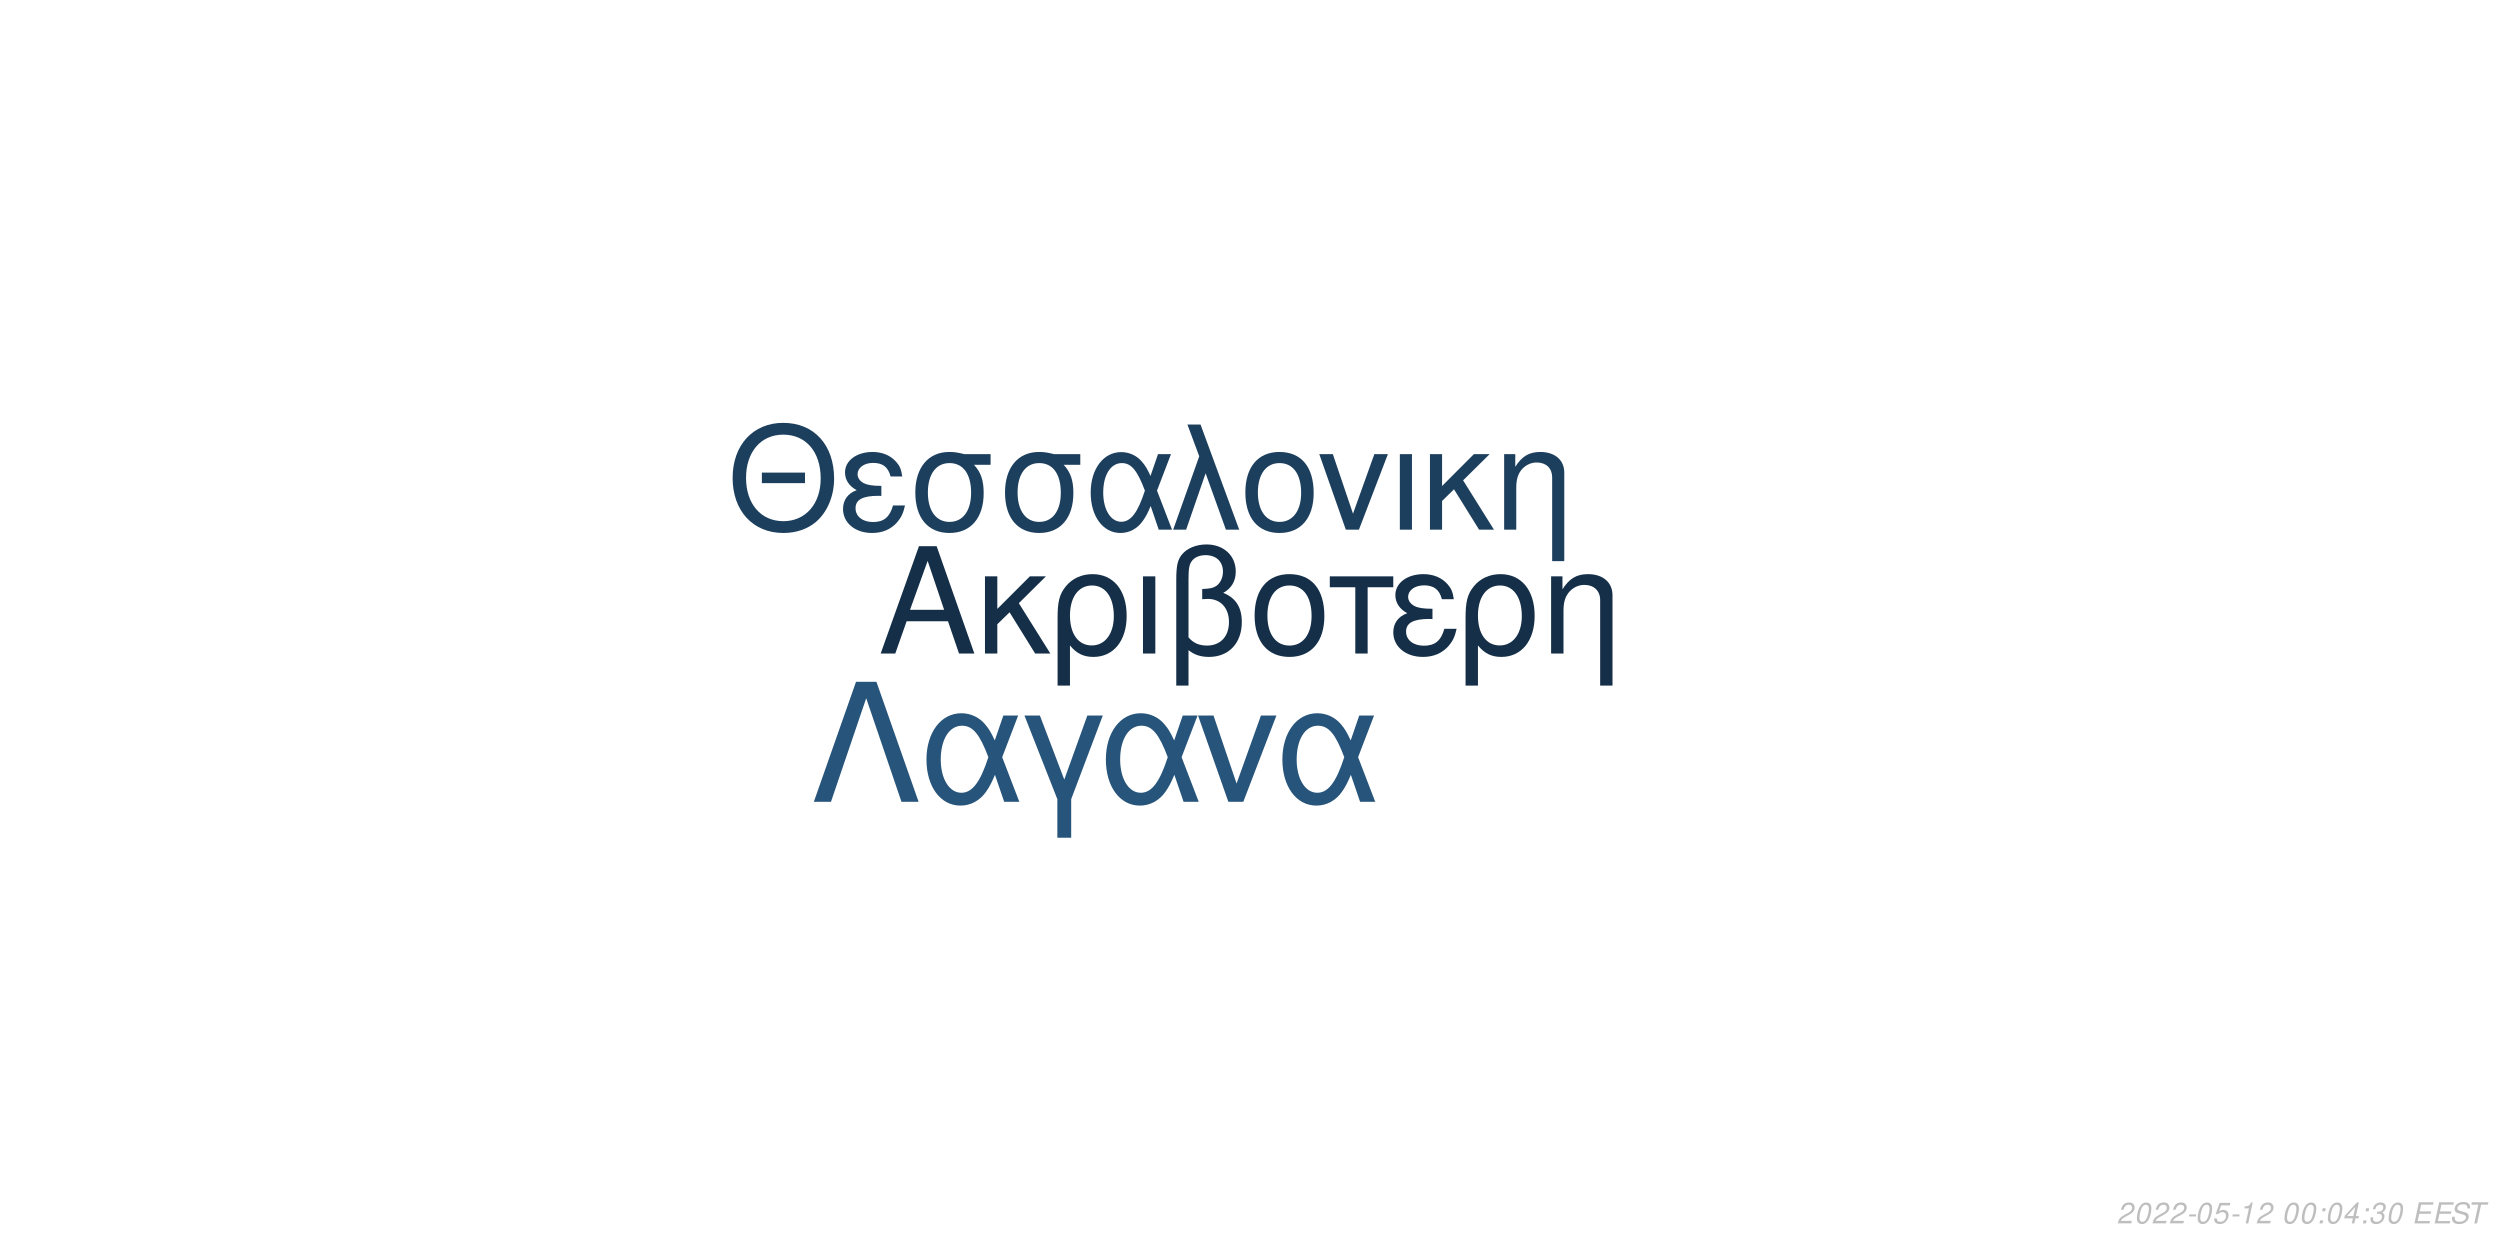
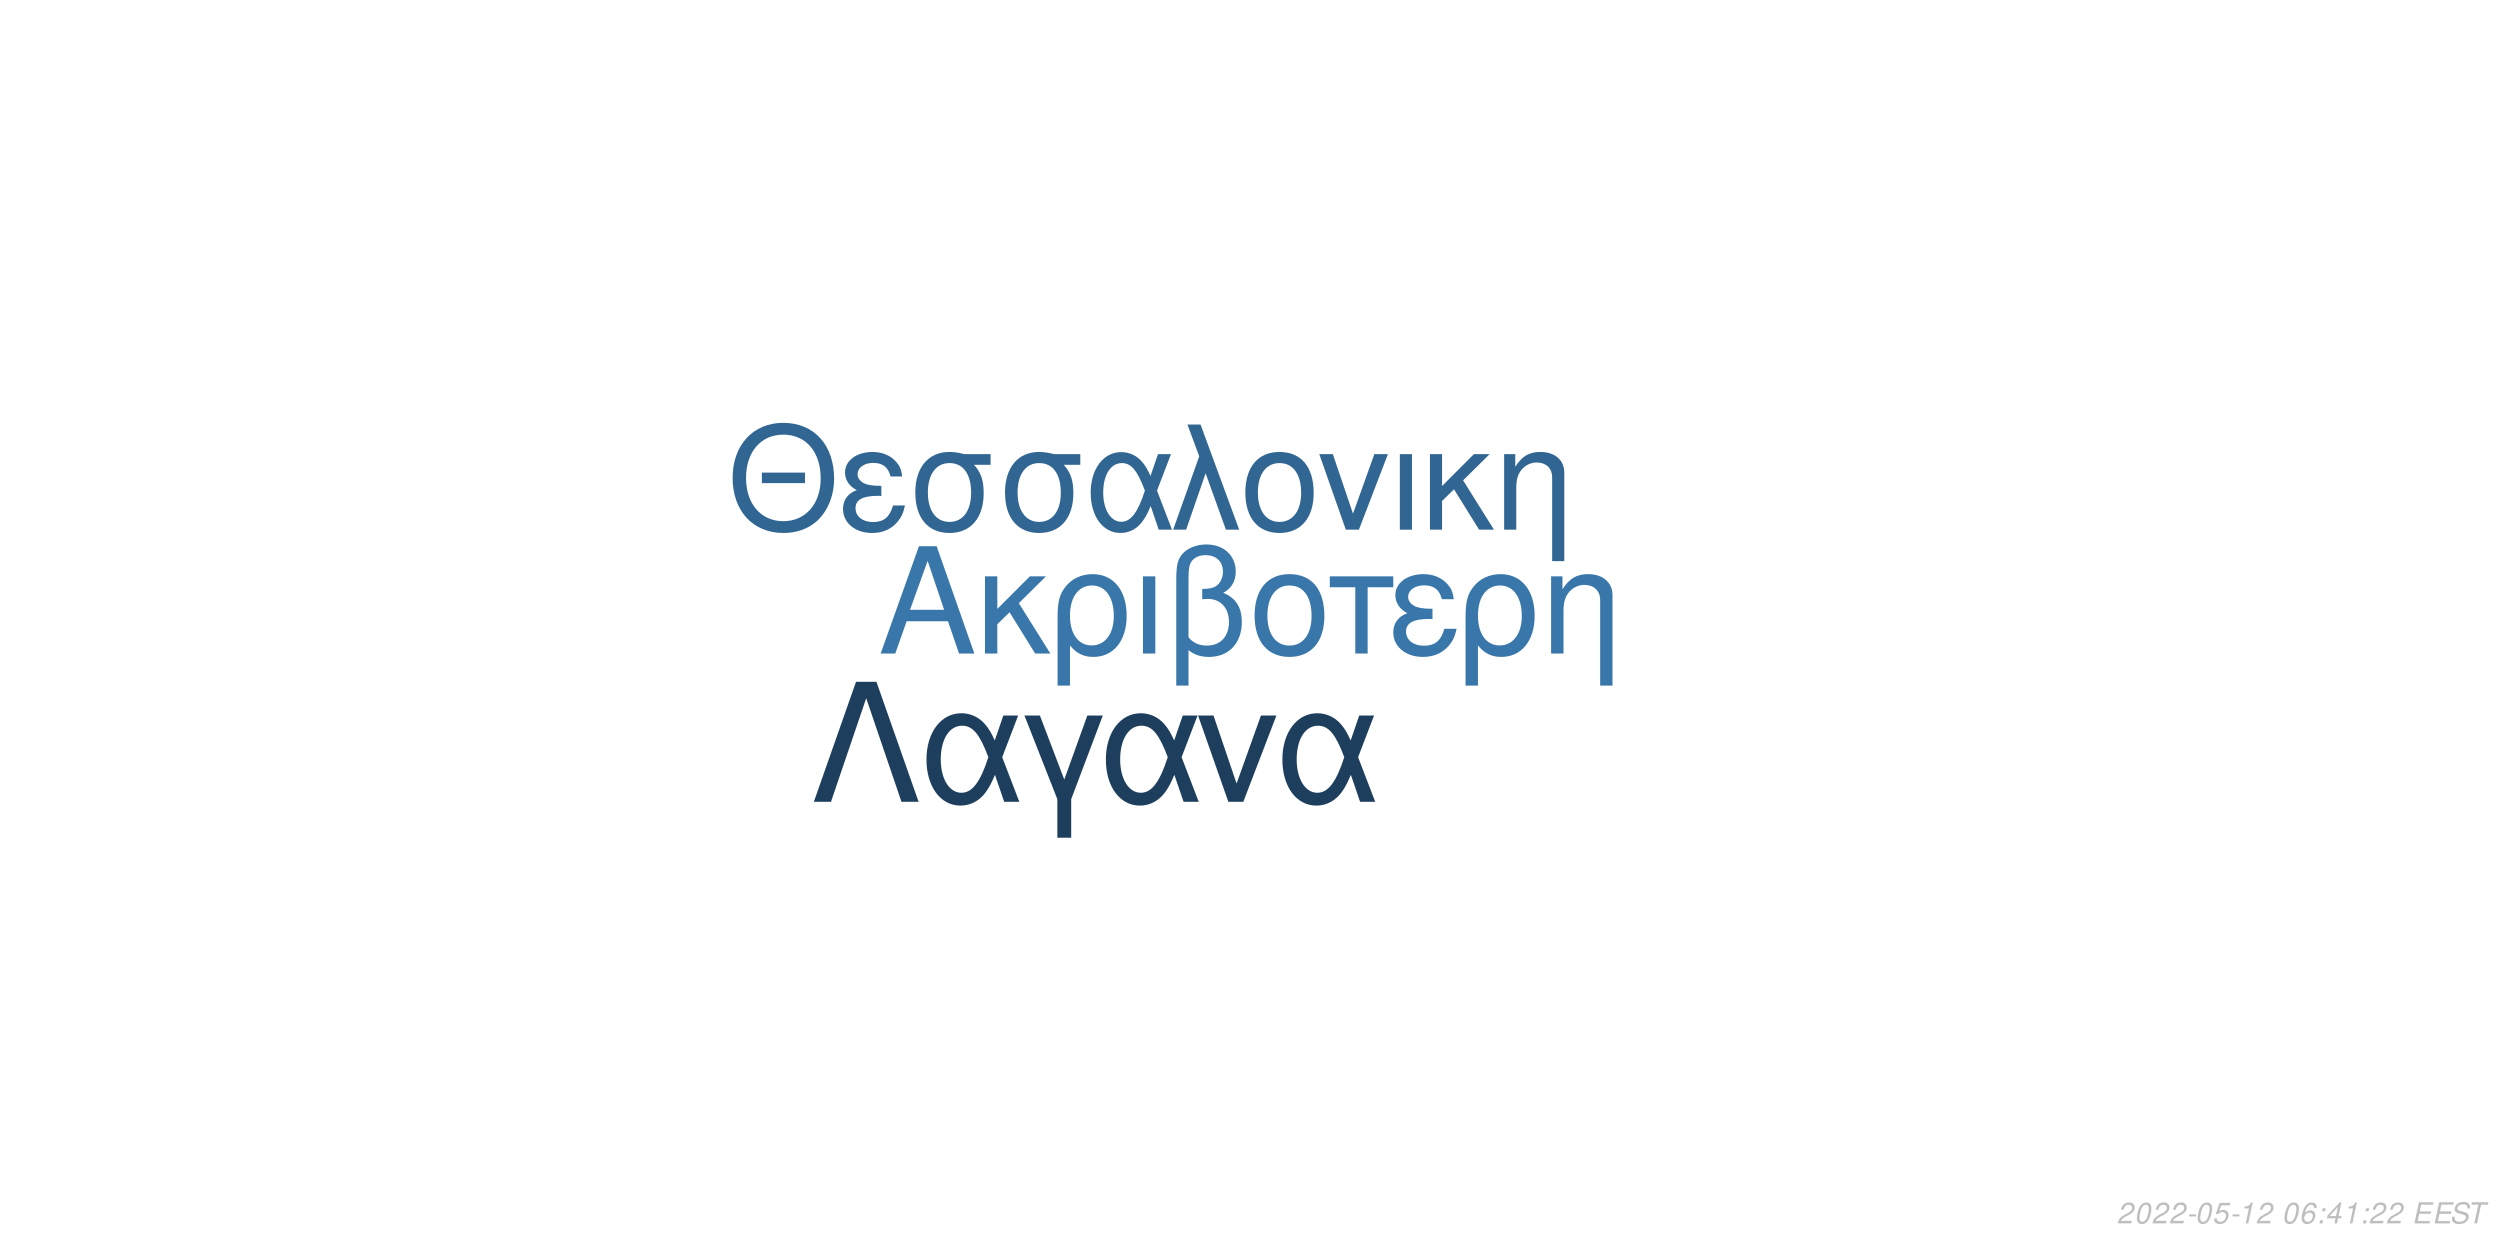
<svg xmlns="http://www.w3.org/2000/svg" xmlns:xlink="http://www.w3.org/1999/xlink" width="864pt" height="432pt" viewBox="0 0 864 432" version="1.1">
  <defs>
    <g>
      <symbol overflow="visible" id="glyph0-0">
        <path style="stroke:none;" d="" />
      </symbol>
      <symbol overflow="visible" id="glyph0-1">
        <path style="stroke:none;" d="M 24.125 -11.141 L 27.938 0 L 33.234 0 L 20.203 -37.094 L 14.094 -37.094 L 0.859 0 L 5.906 0 L 9.828 -11.141 Z M 22.797 -15.109 L 11 -15.109 L 17.094 -32.016 Z M 22.797 -15.109 " />
      </symbol>
      <symbol overflow="visible" id="glyph0-2">
        <path style="stroke:none;" d="M 7.172 -15.422 L 7.172 -26.672 L 2.906 -26.672 L 2.906 0 L 7.172 0 L 7.172 -10.125 L 11.406 -14.25 L 20.25 0 L 25.5 0 L 14.609 -17.406 L 23.969 -26.672 L 18.422 -26.672 Z M 7.172 -15.422 " />
      </symbol>
      <symbol overflow="visible" id="glyph0-3">
        <path style="stroke:none;" d="M 3 11.094 L 7.281 11.094 L 7.281 -2.797 C 9.516 -0.047 11.953 1.172 15.375 1.172 C 22.344 1.172 26.875 -4.422 26.875 -13.031 C 26.875 -21.891 22.297 -27.438 15.062 -27.438 C 11.297 -27.438 7.984 -25.906 5.797 -23.156 C 3.672 -20.516 3 -17.969 3 -12.359 Z M 14.906 -23.516 C 19.547 -23.516 22.438 -19.438 22.438 -12.922 C 22.438 -6.812 19.391 -2.797 14.812 -2.797 C 10.172 -2.797 7.281 -6.766 7.281 -13.125 C 7.281 -19.484 10.234 -23.516 14.906 -23.516 Z M 14.906 -23.516 " />
      </symbol>
      <symbol overflow="visible" id="glyph0-4">
        <path style="stroke:none;" d="M 3.516 0 L 7.781 0 L 7.781 -26.672 L 3.516 -26.672 Z M 3.516 0 " />
      </symbol>
      <symbol overflow="visible" id="glyph0-5">
        <path style="stroke:none;" d="M 4.016 11.094 L 8.25 11.094 L 8.25 -1.172 C 10.172 0.406 12.422 1.172 15.312 1.172 C 22.188 1.172 26.672 -3.609 26.672 -10.891 C 26.672 -15.984 24.578 -19.234 20.25 -20.969 C 23.109 -22.547 24.578 -25.031 24.578 -28.344 C 24.578 -33.844 20.406 -37.703 14.453 -37.703 C 10.938 -37.703 7.734 -36.391 6 -34.25 C 4.484 -32.422 4.016 -30.328 4.016 -25.391 Z M 8.25 -25.656 C 8.25 -29.359 8.5 -30.844 9.469 -32.062 C 10.375 -33.281 12.156 -34 14.094 -34 C 17.812 -34 20.156 -31.812 20.156 -28.297 C 20.156 -25.953 18.984 -23.812 17.297 -23.047 C 16.281 -22.547 15.469 -22.438 12.984 -22.297 L 12.984 -18.781 C 13.734 -18.828 14.344 -18.875 14.969 -18.875 C 19.344 -18.875 22.234 -15.719 22.234 -10.891 C 22.234 -5.906 19.281 -2.75 14.656 -2.75 C 11.953 -2.75 9.922 -3.609 8.25 -5.594 Z M 8.25 -25.656 " />
      </symbol>
      <symbol overflow="visible" id="glyph0-6">
        <path style="stroke:none;" d="M 14.094 -27.438 C 6.562 -27.438 2.094 -22.094 2.094 -13.125 C 2.094 -4.125 6.562 1.172 14.141 1.172 C 21.672 1.172 26.203 -4.172 26.203 -12.922 C 26.203 -22.188 21.828 -27.438 14.094 -27.438 Z M 14.141 -23.516 C 18.938 -23.516 21.781 -19.594 21.781 -12.984 C 21.781 -6.672 18.828 -2.75 14.141 -2.75 C 9.422 -2.75 6.516 -6.672 6.516 -13.125 C 6.516 -19.594 9.422 -23.516 14.141 -23.516 Z M 14.141 -23.516 " />
      </symbol>
      <symbol overflow="visible" id="glyph0-7">
        <path style="stroke:none;" d="M 7.891 0 L 12.156 0 L 12.156 -22.906 L 21.016 -22.906 L 21.016 -26.672 L -0.922 -26.672 L -0.922 -22.906 L 7.891 -22.906 Z M 7.891 0 " />
      </symbol>
      <symbol overflow="visible" id="glyph0-8">
        <path style="stroke:none;" d="M 14.562 -15.469 C 11.344 -15.469 9.562 -15.781 8.297 -16.438 C 6.922 -17.203 6.156 -18.328 6.156 -19.547 C 6.156 -21.891 8.453 -23.562 11.656 -23.562 C 15.062 -23.562 16.953 -22.094 17.812 -18.781 L 21.938 -18.781 C 21.578 -21.266 21.062 -22.5 19.797 -23.922 C 17.812 -26.203 14.906 -27.438 11.453 -27.438 C 5.797 -27.438 1.734 -24.375 1.734 -20.203 C 1.734 -17.609 3.156 -15.375 5.859 -13.938 C 2.797 -12.875 1.016 -10.484 1.016 -7.328 C 1.016 -2.391 5.297 1.172 11.25 1.172 C 14.969 1.172 17.906 -0.109 20.156 -2.641 C 21.578 -4.328 22.297 -5.797 22.906 -8.547 L 18.672 -8.547 C 17.5 -4.422 15.422 -2.703 11.609 -2.703 C 7.938 -2.703 5.438 -4.688 5.438 -7.578 C 5.438 -10.578 7.938 -11.953 13.484 -11.953 C 13.641 -11.953 14.094 -11.953 14.562 -11.906 Z M 14.562 -15.469 " />
      </symbol>
      <symbol overflow="visible" id="glyph0-9">
        <path style="stroke:none;" d="M 3.562 -26.672 L 3.562 0 L 7.844 0 L 7.844 -14.703 C 7.844 -17.906 8.5 -19.891 10.031 -21.531 C 11.406 -22.953 13.188 -23.719 15.062 -23.719 C 18.375 -23.719 20.516 -21.672 20.516 -18.469 L 20.516 11.094 L 24.781 11.094 L 24.781 -20.156 C 24.781 -24.578 21.469 -27.438 16.328 -27.438 C 12.359 -27.438 9.828 -25.906 7.484 -22.188 L 7.484 -26.672 Z M 3.562 -26.672 " />
      </symbol>
      <symbol overflow="visible" id="glyph1-0">
        <path style="stroke:none;" d="" />
      </symbol>
      <symbol overflow="visible" id="glyph1-1">
        <path style="stroke:none;" d="M 26.859 -19.734 L 11.953 -19.734 L 11.953 -16.094 L 26.859 -16.094 Z M 19.328 -36.922 C 8.922 -36.922 1.844 -29.25 1.844 -17.891 C 1.844 -6.484 8.875 1.141 19.391 1.141 C 23.812 1.141 27.703 -0.203 30.641 -2.688 C 34.578 -6.031 36.922 -11.656 36.922 -17.594 C 36.922 -29.297 30 -36.922 19.328 -36.922 Z M 19.328 -32.844 C 27.203 -32.844 32.281 -26.906 32.281 -17.688 C 32.281 -8.922 27.062 -2.938 19.391 -2.938 C 11.609 -2.938 6.484 -8.922 6.484 -17.891 C 6.484 -26.859 11.609 -32.844 19.328 -32.844 Z M 19.328 -32.844 " />
      </symbol>
      <symbol overflow="visible" id="glyph1-2">
        <path style="stroke:none;" d="M 14.25 -15.141 C 11.109 -15.141 9.375 -15.453 8.125 -16.094 C 6.781 -16.844 6.031 -17.938 6.031 -19.141 C 6.031 -21.422 8.266 -23.078 11.406 -23.078 C 14.75 -23.078 16.594 -21.625 17.438 -18.391 L 21.469 -18.391 C 21.125 -20.828 20.625 -22.031 19.391 -23.422 C 17.438 -25.656 14.594 -26.859 11.219 -26.859 C 5.688 -26.859 1.688 -23.875 1.688 -19.781 C 1.688 -17.234 3.094 -15.047 5.734 -13.656 C 2.734 -12.609 1 -10.266 1 -7.172 C 1 -2.344 5.188 1.141 11.016 1.141 C 14.656 1.141 17.547 -0.094 19.734 -2.594 C 21.125 -4.234 21.828 -5.688 22.422 -8.375 L 18.281 -8.375 C 17.141 -4.328 15.094 -2.641 11.359 -2.641 C 7.766 -2.641 5.328 -4.578 5.328 -7.422 C 5.328 -10.359 7.766 -11.703 13.203 -11.703 C 13.359 -11.703 13.797 -11.703 14.25 -11.656 Z M 14.25 -15.141 " />
      </symbol>
      <symbol overflow="visible" id="glyph1-3">
        <path style="stroke:none;" d="M 29 -26.109 L 19.938 -26.109 C 17.594 -26.703 16.438 -26.859 14.703 -26.859 C 7.469 -26.859 2.984 -21.469 2.984 -12.859 C 2.984 -4.031 7.375 1.141 14.797 1.141 C 22.172 1.141 26.609 -4.078 26.609 -12.656 C 26.609 -17.047 25.656 -19.828 23.266 -22.422 L 29 -22.422 Z M 14.797 -23.016 C 19.531 -23.016 22.266 -19.234 22.266 -12.75 C 22.266 -6.531 19.438 -2.688 14.797 -2.688 C 10.172 -2.688 7.328 -6.531 7.328 -12.859 C 7.328 -19.188 10.172 -23.016 14.797 -23.016 Z M 14.797 -23.016 " />
      </symbol>
      <symbol overflow="visible" id="glyph1-4">
        <path style="stroke:none;" d="M 29.344 -26.109 L 24.859 -26.109 L 22.266 -18.578 C 21.125 -21.031 20.484 -22.125 19.328 -23.469 C 17.547 -25.609 14.906 -26.812 12.156 -26.812 C 5.984 -26.812 1.594 -20.984 1.594 -12.812 C 1.594 -4.578 5.828 1.141 11.906 1.141 C 14.953 1.141 17.734 -0.344 19.625 -3.047 C 20.672 -4.531 21.281 -5.688 22.328 -8.172 L 25.109 0 L 29.703 0 L 24.516 -13.5 Z M 20.328 -13.5 C 17.891 -5.922 15.453 -2.734 12.156 -2.734 C 8.516 -2.734 5.922 -6.922 5.922 -12.812 C 5.922 -18.938 8.516 -23.016 12.359 -23.016 C 15.594 -23.016 17.688 -20.531 20.328 -13.5 Z M 20.328 -13.5 " />
      </symbol>
      <symbol overflow="visible" id="glyph1-5">
        <path style="stroke:none;" d="M 1.094 0 L 5.578 0 L 12.312 -19.484 L 19.328 0 L 23.922 0 L 10.562 -36.328 L 6.031 -36.328 L 10.109 -25.359 Z M 1.094 0 " />
      </symbol>
      <symbol overflow="visible" id="glyph1-6">
        <path style="stroke:none;" d="M 13.797 -26.859 C 6.422 -26.859 2.047 -21.625 2.047 -12.859 C 2.047 -4.031 6.422 1.141 13.859 1.141 C 21.234 1.141 25.656 -4.078 25.656 -12.656 C 25.656 -21.719 21.375 -26.859 13.797 -26.859 Z M 13.859 -23.016 C 18.531 -23.016 21.328 -19.188 21.328 -12.703 C 21.328 -6.531 18.438 -2.688 13.859 -2.688 C 9.219 -2.688 6.375 -6.531 6.375 -12.859 C 6.375 -19.188 9.219 -23.016 13.859 -23.016 Z M 13.859 -23.016 " />
      </symbol>
      <symbol overflow="visible" id="glyph1-7">
        <path style="stroke:none;" d="M 14.297 0 L 24.312 -26.109 L 19.625 -26.109 L 12.25 -5.531 L 5.281 -26.109 L 0.594 -26.109 L 9.766 0 Z M 14.297 0 " />
      </symbol>
      <symbol overflow="visible" id="glyph1-8">
        <path style="stroke:none;" d="M 3.438 0 L 7.625 0 L 7.625 -26.109 L 3.438 -26.109 Z M 3.438 0 " />
      </symbol>
      <symbol overflow="visible" id="glyph1-9">
        <path style="stroke:none;" d="M 7.031 -15.094 L 7.031 -26.109 L 2.844 -26.109 L 2.844 0 L 7.031 0 L 7.031 -9.922 L 11.156 -13.953 L 19.828 0 L 24.969 0 L 14.297 -17.047 L 23.469 -26.109 L 18.031 -26.109 Z M 7.031 -15.094 " />
      </symbol>
      <symbol overflow="visible" id="glyph1-10">
        <path style="stroke:none;" d="M 3.484 -26.109 L 3.484 0 L 7.672 0 L 7.672 -14.406 C 7.672 -17.547 8.328 -19.484 9.812 -21.078 C 11.156 -22.469 12.906 -23.219 14.75 -23.219 C 17.984 -23.219 20.078 -21.234 20.078 -18.094 L 20.078 10.859 L 24.266 10.859 L 24.266 -19.734 C 24.266 -24.062 21.031 -26.859 16 -26.859 C 12.109 -26.859 9.609 -25.359 7.328 -21.719 L 7.328 -26.109 Z M 3.484 -26.109 " />
      </symbol>
      <symbol overflow="visible" id="glyph2-0">
        <path style="stroke:none;" d="" />
      </symbol>
      <symbol overflow="visible" id="glyph2-1">
        <path style="stroke:none;" d="M 22.531 -41.484 L 15.484 -41.484 L 0.906 0 L 6.828 0 L 19 -35.797 L 31.188 0 L 37.109 0 Z M 22.531 -41.484 " />
      </symbol>
      <symbol overflow="visible" id="glyph2-2">
        <path style="stroke:none;" d="M 33.516 -29.812 L 28.391 -29.812 L 25.438 -21.219 C 24.125 -24.016 23.391 -25.266 22.078 -26.797 C 20.031 -29.25 17.016 -30.609 13.891 -30.609 C 6.828 -30.609 1.828 -23.953 1.828 -14.625 C 1.828 -5.234 6.656 1.312 13.594 1.312 C 17.078 1.312 20.266 -0.391 22.422 -3.469 C 23.609 -5.172 24.297 -6.484 25.5 -9.328 L 28.688 0 L 33.922 0 L 28 -15.422 Z M 23.219 -15.422 C 20.422 -6.766 17.641 -3.125 13.891 -3.125 C 9.734 -3.125 6.766 -7.906 6.766 -14.625 C 6.766 -21.625 9.734 -26.297 14.109 -26.297 C 17.812 -26.297 20.203 -23.453 23.219 -15.422 Z M 23.219 -15.422 " />
      </symbol>
      <symbol overflow="visible" id="glyph2-3">
        <path style="stroke:none;" d="M 12.062 12.406 L 16.844 12.406 L 16.844 -0.906 L 27.766 -29.812 L 22.422 -29.812 L 14.453 -7.688 L 6.031 -29.812 L 0.688 -29.812 L 12.062 -0.906 Z M 12.062 12.406 " />
      </symbol>
      <symbol overflow="visible" id="glyph2-4">
        <path style="stroke:none;" d="M 16.328 0 L 27.766 -29.812 L 22.422 -29.812 L 14 -6.312 L 6.031 -29.812 L 0.688 -29.812 L 11.156 0 Z M 16.328 0 " />
      </symbol>
      <symbol overflow="visible" id="glyph3-0">
        <path style="stroke:none;" d="" />
      </symbol>
      <symbol overflow="visible" id="glyph3-1">
        <path style="stroke:none;" d="M 5.234 -0.875 L 1.469 -0.875 C 1.641 -1.375 2.203 -1.891 3.109 -2.344 L 4.234 -2.938 C 5.562 -3.625 6.219 -4.469 6.219 -5.484 C 6.219 -5.938 6.062 -6.359 5.797 -6.656 C 5.469 -7.047 4.984 -7.234 4.312 -7.234 C 2.766 -7.234 1.891 -6.453 1.484 -4.734 L 2.375 -4.734 C 2.484 -5.188 2.609 -5.484 2.797 -5.75 C 3.094 -6.203 3.609 -6.453 4.188 -6.453 C 4.891 -6.453 5.344 -6.031 5.344 -5.375 C 5.344 -4.703 4.859 -4.094 4.016 -3.656 L 2.984 -3.125 C 1.234 -2.188 0.797 -1.656 0.344 -0.016 L 5.047 -0.016 Z M 5.234 -0.875 " />
      </symbol>
      <symbol overflow="visible" id="glyph3-2">
        <path style="stroke:none;" d="M 4.203 -7.234 C 3.375 -7.234 2.688 -6.812 2.125 -5.984 C 1.484 -5.047 0.984 -3.188 0.984 -1.734 C 0.984 -1.109 1.172 -0.562 1.484 -0.266 C 1.797 0.047 2.281 0.234 2.766 0.234 C 3.625 0.234 4.281 -0.156 4.859 -1.016 C 5.516 -1.953 6 -3.797 6 -5.266 C 6 -6.5 5.328 -7.234 4.203 -7.234 Z M 4.094 -6.453 C 4.734 -6.453 5.125 -5.984 5.125 -5.156 C 5.125 -4.203 4.781 -2.625 4.406 -1.812 C 3.984 -0.938 3.516 -0.547 2.875 -0.547 C 2.25 -0.547 1.875 -1.031 1.875 -1.828 C 1.875 -2.797 2.203 -4.344 2.594 -5.203 C 2.984 -6.047 3.453 -6.453 4.094 -6.453 Z M 4.094 -6.453 " />
      </symbol>
      <symbol overflow="visible" id="glyph3-3">
        <path style="stroke:none;" d="M 3.516 -3.125 L 1.125 -3.125 L 0.969 -2.406 L 3.359 -2.406 Z M 3.516 -3.125 " />
      </symbol>
      <symbol overflow="visible" id="glyph3-4">
        <path style="stroke:none;" d="M 6.297 -7.094 L 2.594 -7.094 L 1.234 -3.234 L 2.047 -3.234 C 2.656 -3.766 2.938 -3.906 3.531 -3.906 C 4.328 -3.906 4.797 -3.453 4.797 -2.688 C 4.797 -1.438 3.969 -0.547 2.828 -0.547 C 2.031 -0.547 1.609 -0.938 1.578 -1.734 L 0.703 -1.734 L 0.703 -1.516 C 0.703 -0.938 0.844 -0.547 1.188 -0.266 C 1.562 0.062 2.078 0.234 2.703 0.234 C 3.656 0.234 4.391 -0.156 4.984 -0.922 C 5.422 -1.5 5.672 -2.234 5.672 -2.953 C 5.672 -4 4.938 -4.672 3.812 -4.672 C 3.328 -4.672 2.906 -4.547 2.406 -4.234 L 3.109 -6.219 L 6.109 -6.219 Z M 6.297 -7.094 " />
      </symbol>
      <symbol overflow="visible" id="glyph3-5">
        <path style="stroke:none;" d="M 3.703 -5.188 L 2.594 0 L 3.469 0 L 5.016 -7.234 L 4.438 -7.234 C 3.906 -6.156 3.688 -6.016 2.234 -5.812 L 2.109 -5.188 Z M 3.703 -5.188 " />
      </symbol>
      <symbol overflow="visible" id="glyph3-6">
        <path style="stroke:none;" d="" />
      </symbol>
      <symbol overflow="visible" id="glyph3-7">
+         <path style="stroke:none;" d="M 6.125 -5.344 L 6.141 -5.625 C 6.141 -6.609 5.453 -7.234 4.391 -7.234 C 3.438 -7.234 2.641 -6.719 2.016 -5.703 C 1.422 -4.781 0.938 -2.953 0.938 -1.688 C 0.938 -0.516 1.688 0.234 2.859 0.234 C 3.703 0.234 4.438 -0.156 5 -0.875 C 5.406 -1.422 5.672 -2.156 5.672 -2.766 C 5.672 -3.812 4.969 -4.5 3.906 -4.5 C 3.234 -4.5 2.672 -4.234 2.094 -3.625 C 2.406 -5.375 3.234 -6.453 4.25 -6.453 C 4.703 -6.453 5.062 -6.234 5.172 -5.844 C 5.203 -5.719 5.234 -5.578 5.25 -5.344 Z M 3.656 -3.734 C 4.344 -3.734 4.797 -3.281 4.797 -2.625 C 4.797 -1.469 3.984 -0.547 2.984 -0.547 C 2.297 -0.547 1.812 -1.047 1.812 -1.766 C 1.812 -2.859 2.625 -3.734 3.656 -3.734 Z M 3.656 -3.734 " />
+       </symbol>
+       <symbol overflow="visible" id="glyph3-8">
        <path style="stroke:none;" d="M 2.359 -1.031 L 1.312 -1.031 L 1.094 0 L 2.141 0 Z M 3.266 -5.234 L 2.219 -5.234 L 2 -4.203 L 3.047 -4.203 Z M 3.266 -5.234 " />
      </symbol>
-       <symbol overflow="visible" id="glyph3-8">
+       <symbol overflow="visible" id="glyph3-9">
        <path style="stroke:none;" d="M 3.625 -1.75 L 3.266 0 L 4.141 0 L 4.516 -1.75 L 5.562 -1.75 L 5.734 -2.531 L 4.688 -2.531 L 5.688 -7.234 L 5.016 -7.234 L 0.844 -2.672 L 0.641 -1.75 Z M 3.797 -2.531 L 1.594 -2.531 L 4.469 -5.703 Z M 3.797 -2.531 " />
-       </symbol>
-       <symbol overflow="visible" id="glyph3-9">
-         <path style="stroke:none;" d="M 2.922 -3.312 C 3.125 -3.344 3.234 -3.344 3.375 -3.344 C 4.203 -3.344 4.688 -3 4.688 -2.406 C 4.688 -1.312 3.906 -0.547 2.781 -0.547 C 2.047 -0.547 1.594 -0.938 1.594 -1.562 C 1.594 -1.719 1.609 -1.844 1.656 -2.094 L 0.766 -2.094 C 0.734 -1.797 0.719 -1.641 0.719 -1.469 C 0.719 -0.375 1.406 0.234 2.641 0.234 C 3.547 0.234 4.297 -0.078 4.812 -0.656 C 5.266 -1.156 5.562 -1.875 5.562 -2.547 C 5.562 -3.125 5.344 -3.453 4.797 -3.734 C 5.641 -4.234 6.016 -4.844 6.016 -5.734 C 6.016 -6.656 5.312 -7.234 4.203 -7.234 C 3.375 -7.234 2.672 -6.938 2.188 -6.375 C 1.891 -6.031 1.703 -5.641 1.516 -4.906 L 2.391 -4.906 C 2.5 -5.359 2.594 -5.594 2.734 -5.812 C 3.047 -6.234 3.516 -6.453 4.078 -6.453 C 4.734 -6.453 5.141 -6.125 5.141 -5.578 C 5.141 -5.188 5.016 -4.797 4.797 -4.547 C 4.516 -4.234 4 -4.062 3.266 -4.062 L 3.078 -4.062 Z M 2.922 -3.312 " />
      </symbol>
      <symbol overflow="visible" id="glyph3-10">
        <path style="stroke:none;" d="M 2.547 -3.312 L 6.5 -3.312 L 6.688 -4.141 L 2.719 -4.141 L 3.219 -6.469 L 7.344 -6.469 L 7.516 -7.297 L 2.453 -7.297 L 0.906 0 L 6.125 0 L 6.297 -0.812 L 2.016 -0.812 Z M 2.547 -3.312 " />
      </symbol>
      <symbol overflow="visible" id="glyph3-11">
        <path style="stroke:none;" d="M 7.062 -5.156 C 7.125 -5.438 7.141 -5.562 7.141 -5.703 C 7.141 -6.156 6.938 -6.594 6.594 -6.891 C 6.188 -7.25 5.656 -7.406 4.875 -7.406 C 3.844 -7.406 3.047 -7.125 2.5 -6.562 C 2.094 -6.141 1.781 -5.438 1.781 -4.922 C 1.781 -4.297 2.219 -3.766 2.891 -3.562 L 4.594 -3.094 C 5.406 -2.859 5.734 -2.578 5.734 -2.094 C 5.734 -1.781 5.547 -1.406 5.266 -1.141 C 4.844 -0.766 4.266 -0.578 3.453 -0.578 C 2.328 -0.578 1.812 -0.984 1.812 -1.906 C 1.812 -2.047 1.812 -2.125 1.844 -2.312 L 0.984 -2.312 C 0.906 -2.062 0.891 -1.906 0.891 -1.688 C 0.891 -0.484 1.797 0.234 3.297 0.234 C 4.359 0.234 5.234 -0.062 5.812 -0.609 C 6.344 -1.078 6.688 -1.797 6.688 -2.375 C 6.688 -2.641 6.609 -2.906 6.453 -3.156 C 6.234 -3.5 5.938 -3.703 5.469 -3.828 L 3.75 -4.312 C 2.984 -4.547 2.734 -4.734 2.734 -5.188 C 2.734 -5.547 2.875 -5.844 3.188 -6.109 C 3.547 -6.438 4.031 -6.594 4.703 -6.594 C 5.266 -6.594 5.688 -6.484 5.906 -6.297 C 6.094 -6.125 6.219 -5.797 6.219 -5.516 C 6.219 -5.422 6.203 -5.344 6.188 -5.156 Z M 7.062 -5.156 " />
      </symbol>
      <symbol overflow="visible" id="glyph3-12">
        <path style="stroke:none;" d="M 4.938 -6.469 L 7.312 -6.469 L 7.484 -7.297 L 1.75 -7.297 L 1.578 -6.469 L 3.984 -6.469 L 2.609 0 L 3.547 0 Z M 4.938 -6.469 " />
      </symbol>
    </g>
  </defs>
  <g id="surface1">
    <rect x="0" y="0" width="864" height="432" style="fill:rgb(100%,100%,100%);fill-opacity:1;stroke:none;" />
-     <g style="fill:rgb(8.235%,18.431%,28.235%);fill-opacity:1;">
+     <g style="fill:rgb(22.353%,46.667%,66.667%);fill-opacity:1;">
      <use xlink:href="#glyph0-1" x="303.5" y="225.861" />
      <use xlink:href="#glyph0-2" x="337.5" y="225.861" />
      <use xlink:href="#glyph0-3" x="362.5" y="225.861" />
      <use xlink:href="#glyph0-4" x="391.5" y="225.861" />
      <use xlink:href="#glyph0-5" x="402.5" y="225.861" />
      <use xlink:href="#glyph0-6" x="431.5" y="225.861" />
      <use xlink:href="#glyph0-7" x="460.5" y="225.861" />
      <use xlink:href="#glyph0-8" x="480.5" y="225.861" />
      <use xlink:href="#glyph0-3" x="503.5" y="225.861" />
      <use xlink:href="#glyph0-9" x="532.5" y="225.861" />
    </g>
-     <g style="fill:rgb(11.373%,24.706%,36.863%);fill-opacity:1;">
+     <g style="fill:rgb(19.216%,40%,57.647%);fill-opacity:1;">
      <use xlink:href="#glyph1-1" x="251.348" y="183.058" />
      <use xlink:href="#glyph1-2" x="290.348" y="183.058" />
      <use xlink:href="#glyph1-3" x="313.348" y="183.058" />
      <use xlink:href="#glyph1-3" x="344.348" y="183.058" />
      <use xlink:href="#glyph1-4" x="375.348" y="183.058" />
      <use xlink:href="#glyph1-5" x="404.348" y="183.058" />
      <use xlink:href="#glyph1-6" x="428.348" y="183.058" />
      <use xlink:href="#glyph1-7" x="455.348" y="183.058" />
      <use xlink:href="#glyph1-8" x="480.348" y="183.058" />
      <use xlink:href="#glyph1-9" x="491.348" y="183.058" />
      <use xlink:href="#glyph1-10" x="516.348" y="183.058" />
    </g>
-     <g style="fill:rgb(15.294%,32.941%,47.843%);fill-opacity:1;">
+     <g style="fill:rgb(11.373%,24.706%,36.471%);fill-opacity:1;">
      <use xlink:href="#glyph2-1" x="280.359" y="277.105" />
      <use xlink:href="#glyph2-2" x="318.359" y="277.105" />
      <use xlink:href="#glyph2-3" x="353.359" y="277.105" />
      <use xlink:href="#glyph2-2" x="380.359" y="277.105" />
      <use xlink:href="#glyph2-4" x="413.359" y="277.105" />
      <use xlink:href="#glyph2-2" x="441.359" y="277.105" />
    </g>
    <g style="fill:rgb(74.51%,74.51%,74.51%);fill-opacity:1;">
      <use xlink:href="#glyph3-1" x="731.52" y="422.81" />
      <use xlink:href="#glyph3-2" x="737.52" y="422.81" />
      <use xlink:href="#glyph3-1" x="743.52" y="422.81" />
      <use xlink:href="#glyph3-1" x="749.52" y="422.81" />
      <use xlink:href="#glyph3-3" x="755.52" y="422.81" />
      <use xlink:href="#glyph3-2" x="758.52" y="422.81" />
      <use xlink:href="#glyph3-4" x="764.52" y="422.81" />
      <use xlink:href="#glyph3-3" x="770.52" y="422.81" />
      <use xlink:href="#glyph3-5" x="773.52" y="422.81" />
      <use xlink:href="#glyph3-1" x="779.52" y="422.81" />
      <use xlink:href="#glyph3-6" x="785.52" y="422.81" />
      <use xlink:href="#glyph3-2" x="788.52" y="422.81" />
-       <use xlink:href="#glyph3-2" x="794.52" y="422.81" />
-       <use xlink:href="#glyph3-7" x="800.52" y="422.81" />
-       <use xlink:href="#glyph3-2" x="803.52" y="422.81" />
-       <use xlink:href="#glyph3-8" x="809.52" y="422.81" />
-       <use xlink:href="#glyph3-7" x="815.52" y="422.81" />
-       <use xlink:href="#glyph3-9" x="818.52" y="422.81" />
-       <use xlink:href="#glyph3-2" x="824.52" y="422.81" />
+       <use xlink:href="#glyph3-7" x="794.52" y="422.81" />
+       <use xlink:href="#glyph3-8" x="800.52" y="422.81" />
+       <use xlink:href="#glyph3-9" x="803.52" y="422.81" />
+       <use xlink:href="#glyph3-5" x="809.52" y="422.81" />
+       <use xlink:href="#glyph3-8" x="815.52" y="422.81" />
+       <use xlink:href="#glyph3-1" x="818.52" y="422.81" />
+       <use xlink:href="#glyph3-1" x="824.52" y="422.81" />
      <use xlink:href="#glyph3-6" x="830.52" y="422.81" />
      <use xlink:href="#glyph3-10" x="833.52" y="422.81" />
      <use xlink:href="#glyph3-10" x="840.52" y="422.81" />
      <use xlink:href="#glyph3-11" x="846.52" y="422.81" />
      <use xlink:href="#glyph3-12" x="852.52" y="422.81" />
    </g>
  </g>
</svg>
